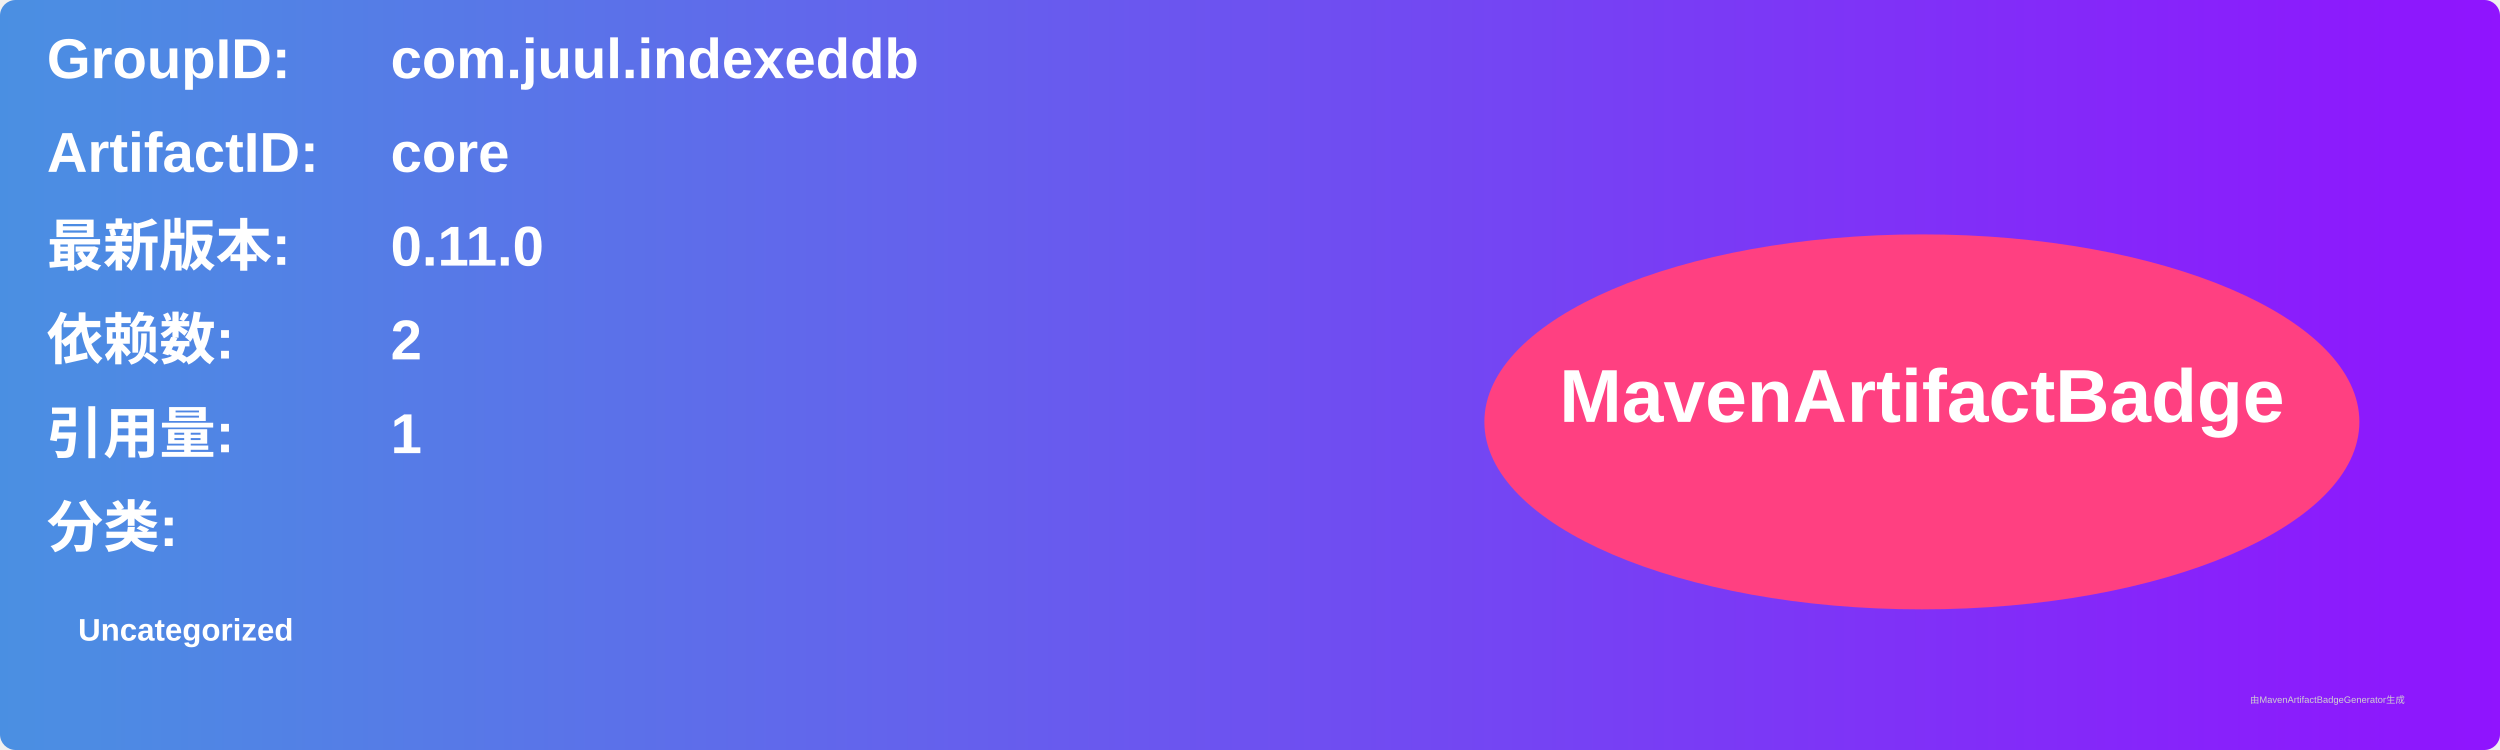
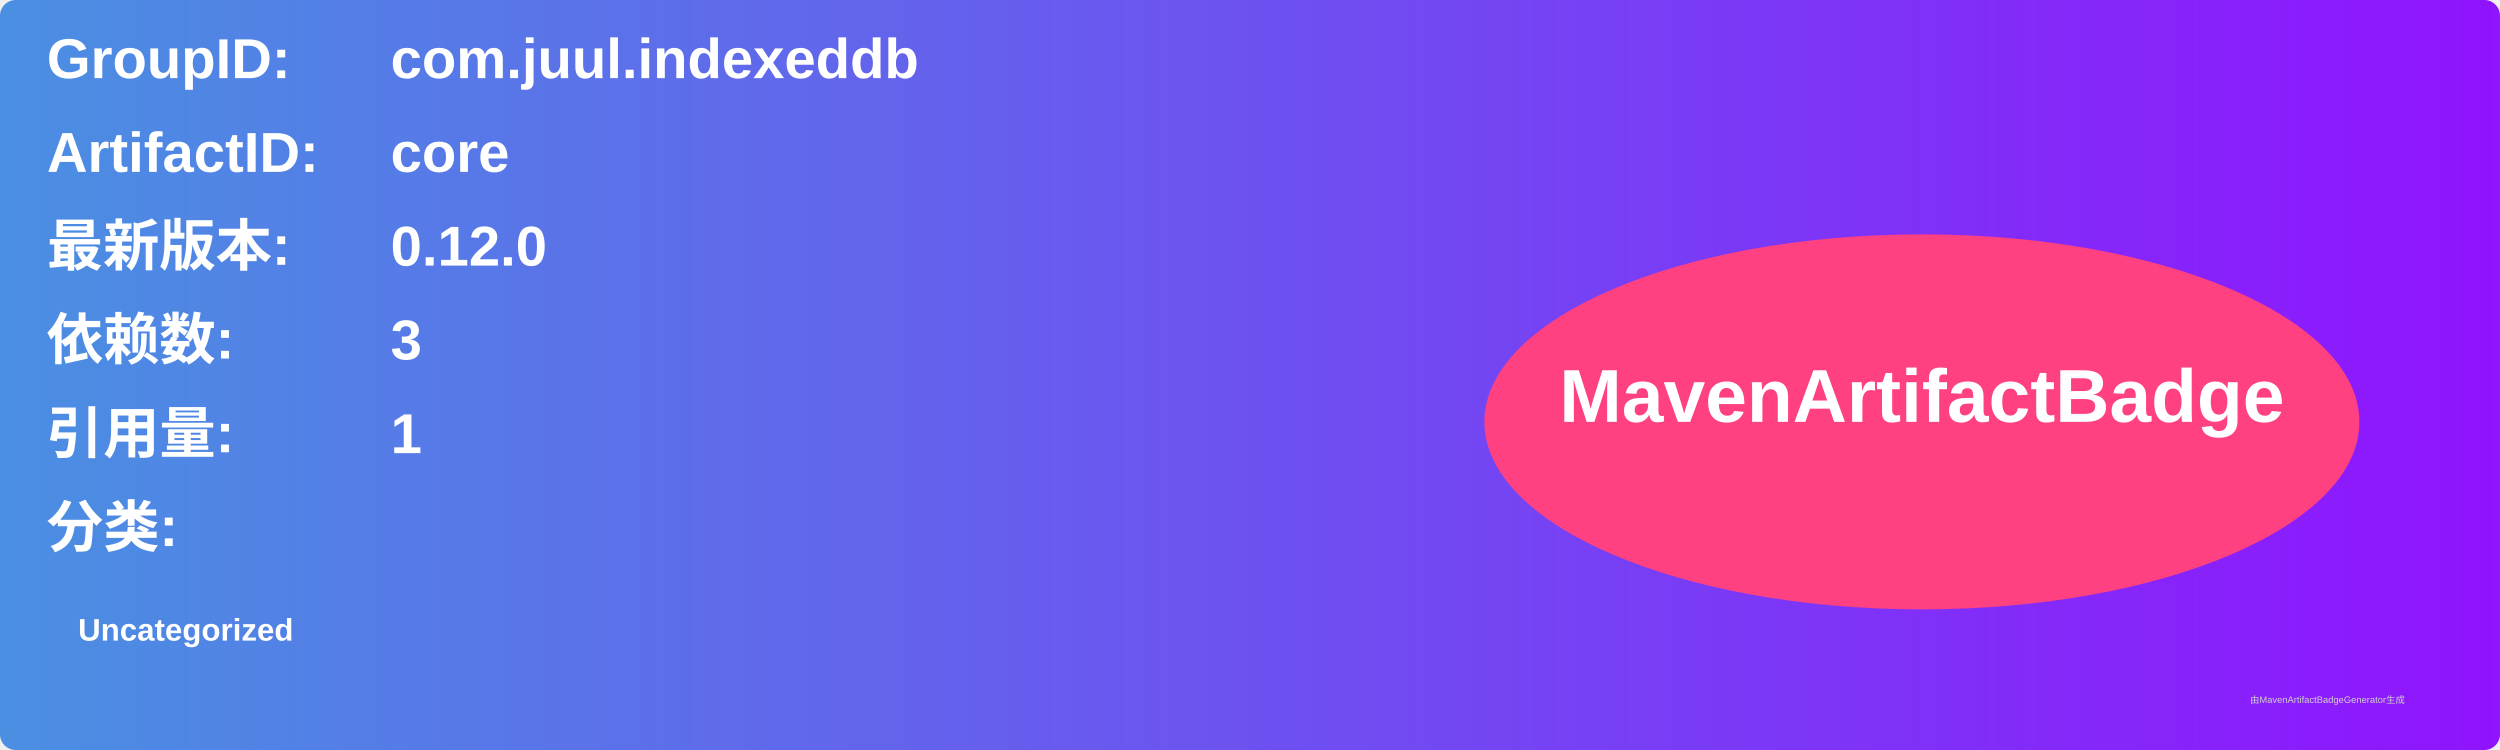
<svg xmlns="http://www.w3.org/2000/svg" width="800" height="240" viewBox="0 0 800 240">
  <linearGradient id="grad" x1="0%" y1="0%" x2="100%" y2="0%">
    <stop offset="0%" stop-color="#4a90e2" />
    <stop offset="100%" stop-color="#9013fe" />
  </linearGradient>
  <rect width="100%" height="100%" rx="5" ry="5" fill="url(#grad)" />
  <g transform="translate(15, 15)">
    <text x="0" y="10" font-family="Arial" font-size="18" fill="white" font-weight="bold" width="260">GroupID:</text>
    <text x="110" y="10" font-family="Arial" font-size="18" fill="white" font-weight="bold" width="460">com.juul.indexeddb</text>
    <text x="0" y="40" font-family="Arial" font-size="18" fill="white" font-weight="bold" width="260">ArtifactID:</text>
    <text x="110" y="40" font-family="Arial" font-size="18" fill="white" font-weight="bold" width="460">core</text>
    <text x="0" y="70" font-family="Arial" font-size="18" fill="white" font-weight="bold">最新版本:</text>
    <text x="110" y="70" font-family="Arial" font-size="18" fill="white" font-weight="bold">
-       <tspan font-weight="bold">0.11.0</tspan>
+       <tspan font-weight="bold">0.12.0</tspan>
    </text>
    <text x="0" y="100" font-family="Arial" font-size="18" fill="white" font-weight="bold">依赖数: </text>
    <text x="110" y="100" font-family="Arial" font-size="18" fill="white">
-       <tspan font-weight="bold">2</tspan>
+       <tspan font-weight="bold">3</tspan>
    </text>
    <text x="0" y="130" font-family="Arial" font-size="18" fill="white" font-weight="bold">引用量: </text>
    <text x="110" y="130" font-family="Arial" font-size="18" fill="white">
      <tspan font-weight="bold">1</tspan>
    </text>
    <text x="0" y="160" font-family="Arial" font-size="18" fill="white" font-weight="bold">分类:</text>
    <text x="10" y="190" font-family="Arial" font-size="10" fill="white">
      <tspan font-weight="bold">Uncategorized</tspan>
    </text>
    <ellipse cx="600" cy="120" rx="140" ry="60" fill="#ff4081" />
    <text x="600" y="120" text-anchor="middle" font-family="Arial" font-size="24" fill="white" font-weight="bold">MavenArtifactBadge</text>
  </g>
  <text x="720" y="225" font-family="Arial" font-size="3" fill="#d0d0d0">由MavenArtifactBadgeGenerator生成</text>
</svg>
